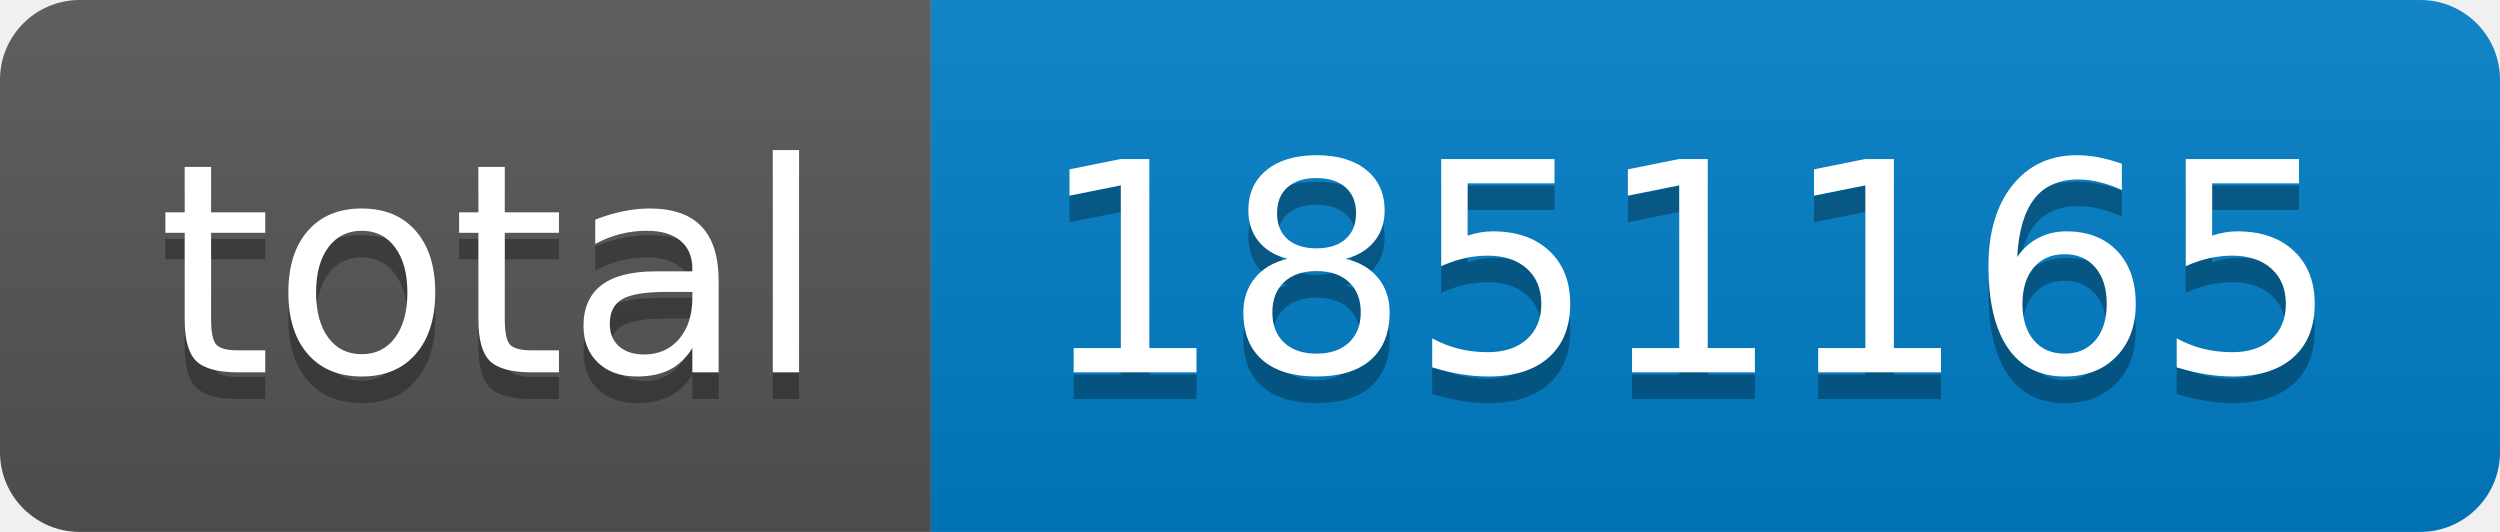
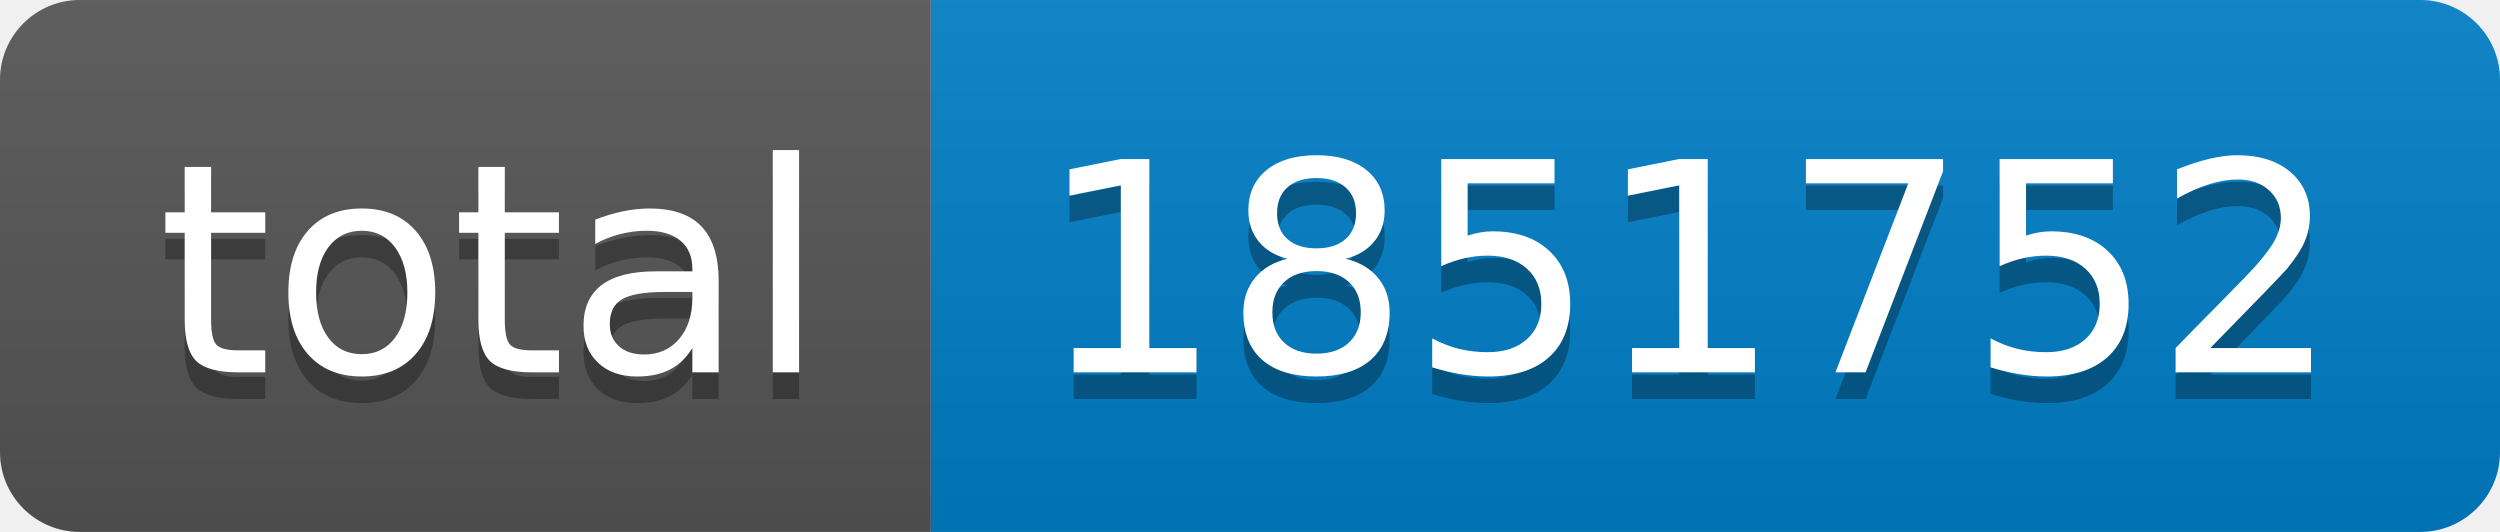
- <svg xmlns="http://www.w3.org/2000/svg" width="94" height="20" role="img" aria-label="total: 1851165">
+ <svg xmlns="http://www.w3.org/2000/svg" width="94" height="20" role="img" aria-label="total: 1851752">
  <linearGradient id="s" x2="0" y2="100%">
    <stop offset="0" stop-color="#bbb" stop-opacity=".1" />
    <stop offset="1" stop-opacity=".1" />
  </linearGradient>
  <clipPath id="r">
    <rect width="94" height="20" rx="3" fill="#fff" />
  </clipPath>
  <g clip-path="url(#r)">
    <rect width="35" height="20" fill="#555" />
    <rect x="35" width="59" height="20" fill="#007ec6" />
    <rect width="94" height="20" fill="url(#s)" />
  </g>
  <g fill="#fff" text-anchor="middle" font-family="Verdana,Geneva,DejaVu Sans,sans-serif" text-rendering="geometricPrecision" font-size="110">
    <text aria-hidden="true" x="185" y="150" fill="#010101" fill-opacity=".3" transform="scale(.1)" textLength="250">total</text>
    <text x="185" y="140" transform="scale(.1)" fill="#fff" textLength="250">total</text>
-     <text aria-hidden="true" x="635" y="150" fill="#010101" fill-opacity=".3" transform="scale(.1)" textLength="490">1851165</text>
-     <text x="635" y="140" transform="scale(.1)" fill="#fff" textLength="490">1851165</text>
+     <text aria-hidden="true" x="635" y="150" fill="#010101" fill-opacity=".3" transform="scale(.1)" textLength="490">1851752</text>
+     <text x="635" y="140" transform="scale(.1)" fill="#fff" textLength="490">1851752</text>
  </g>
</svg>
